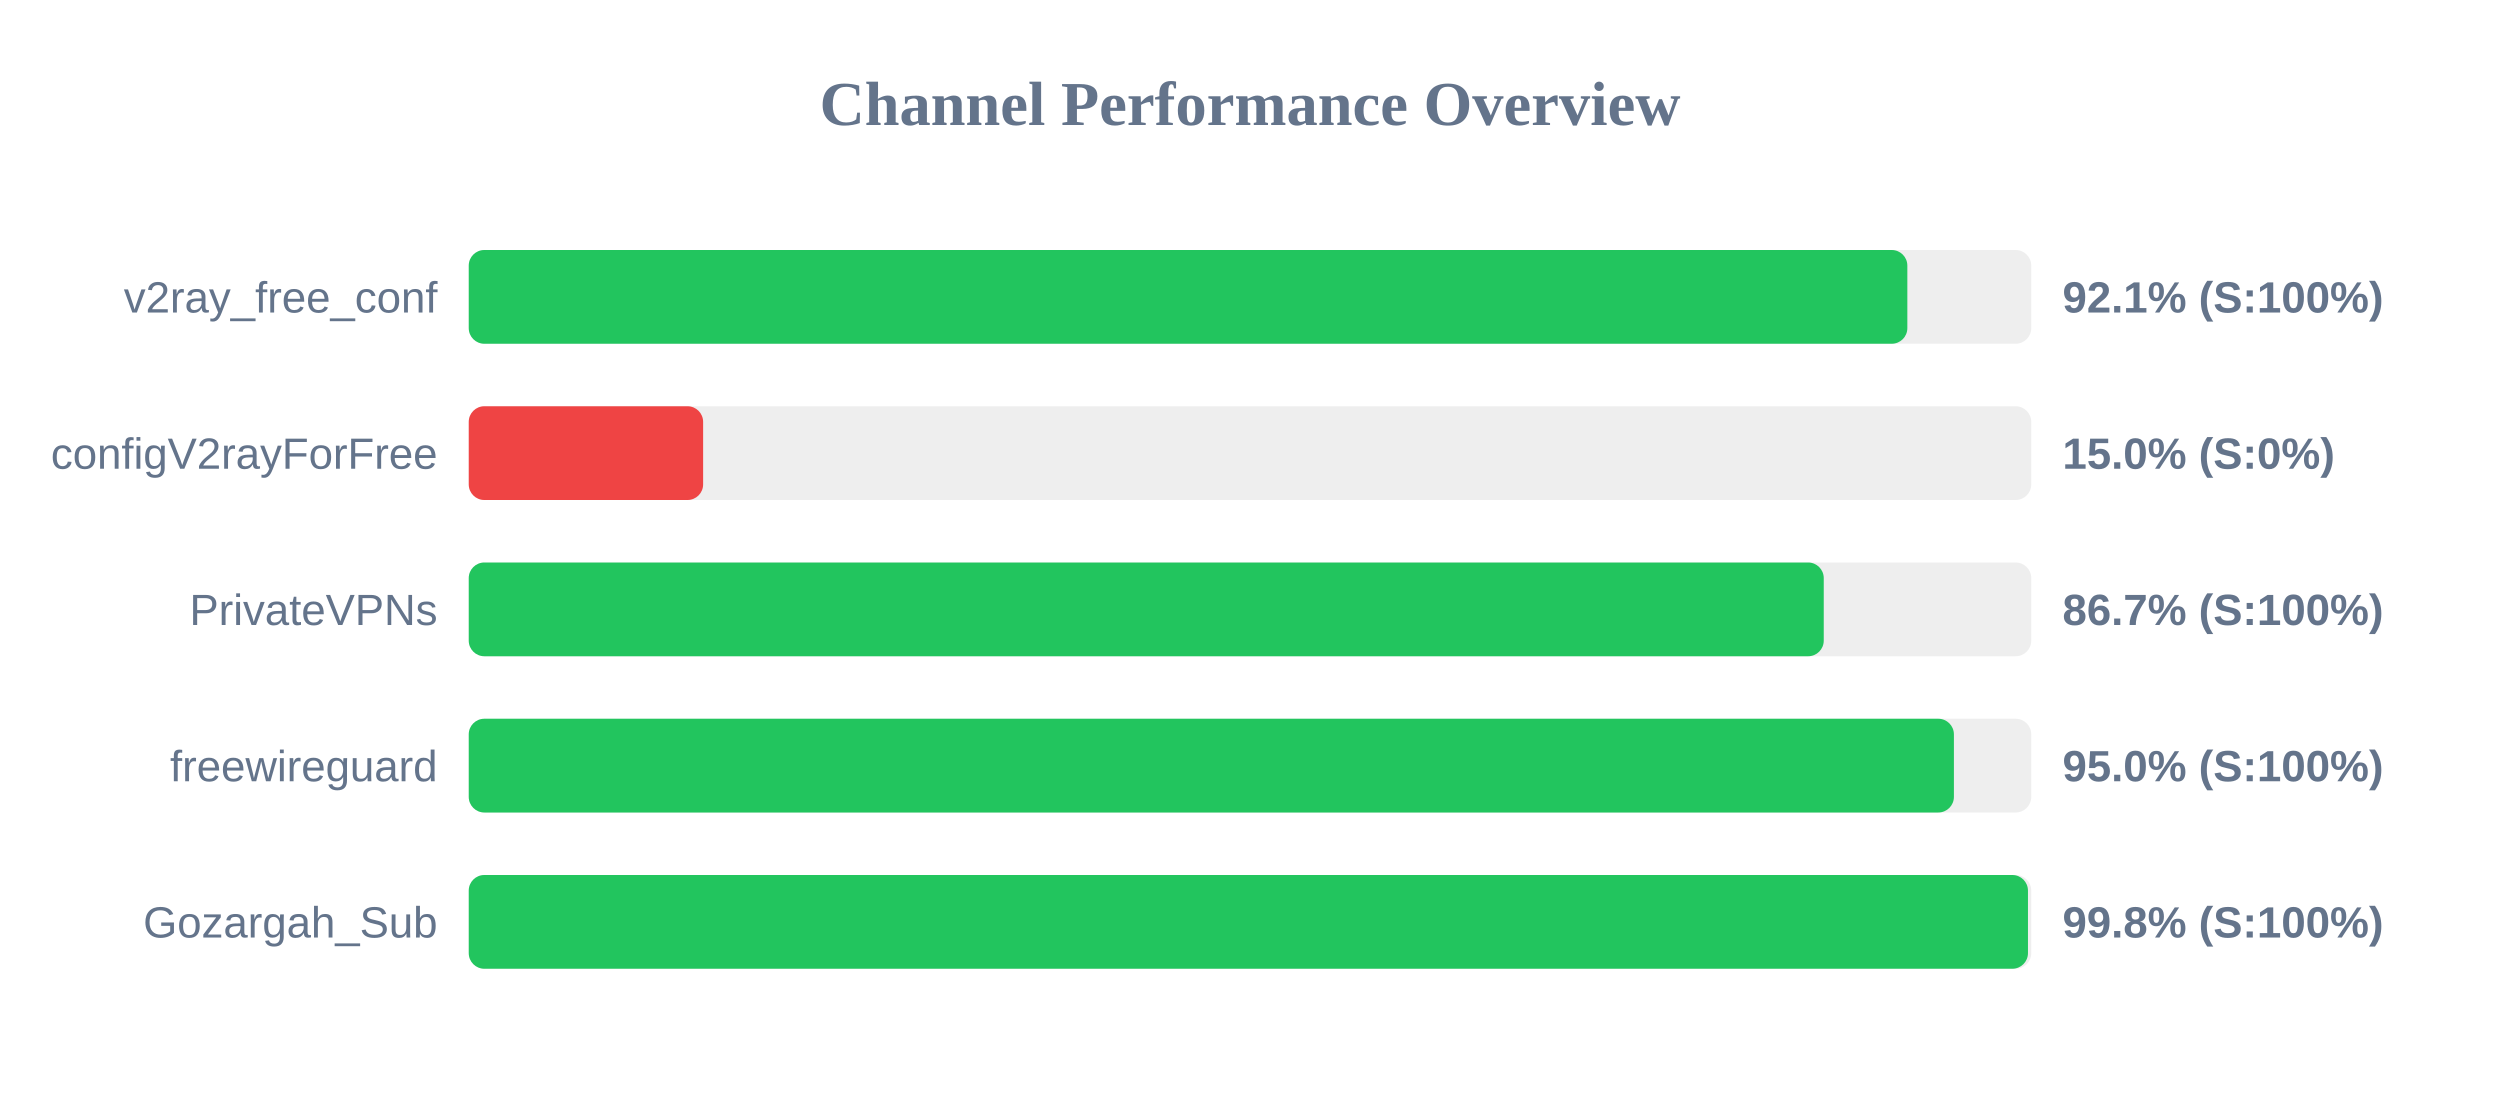
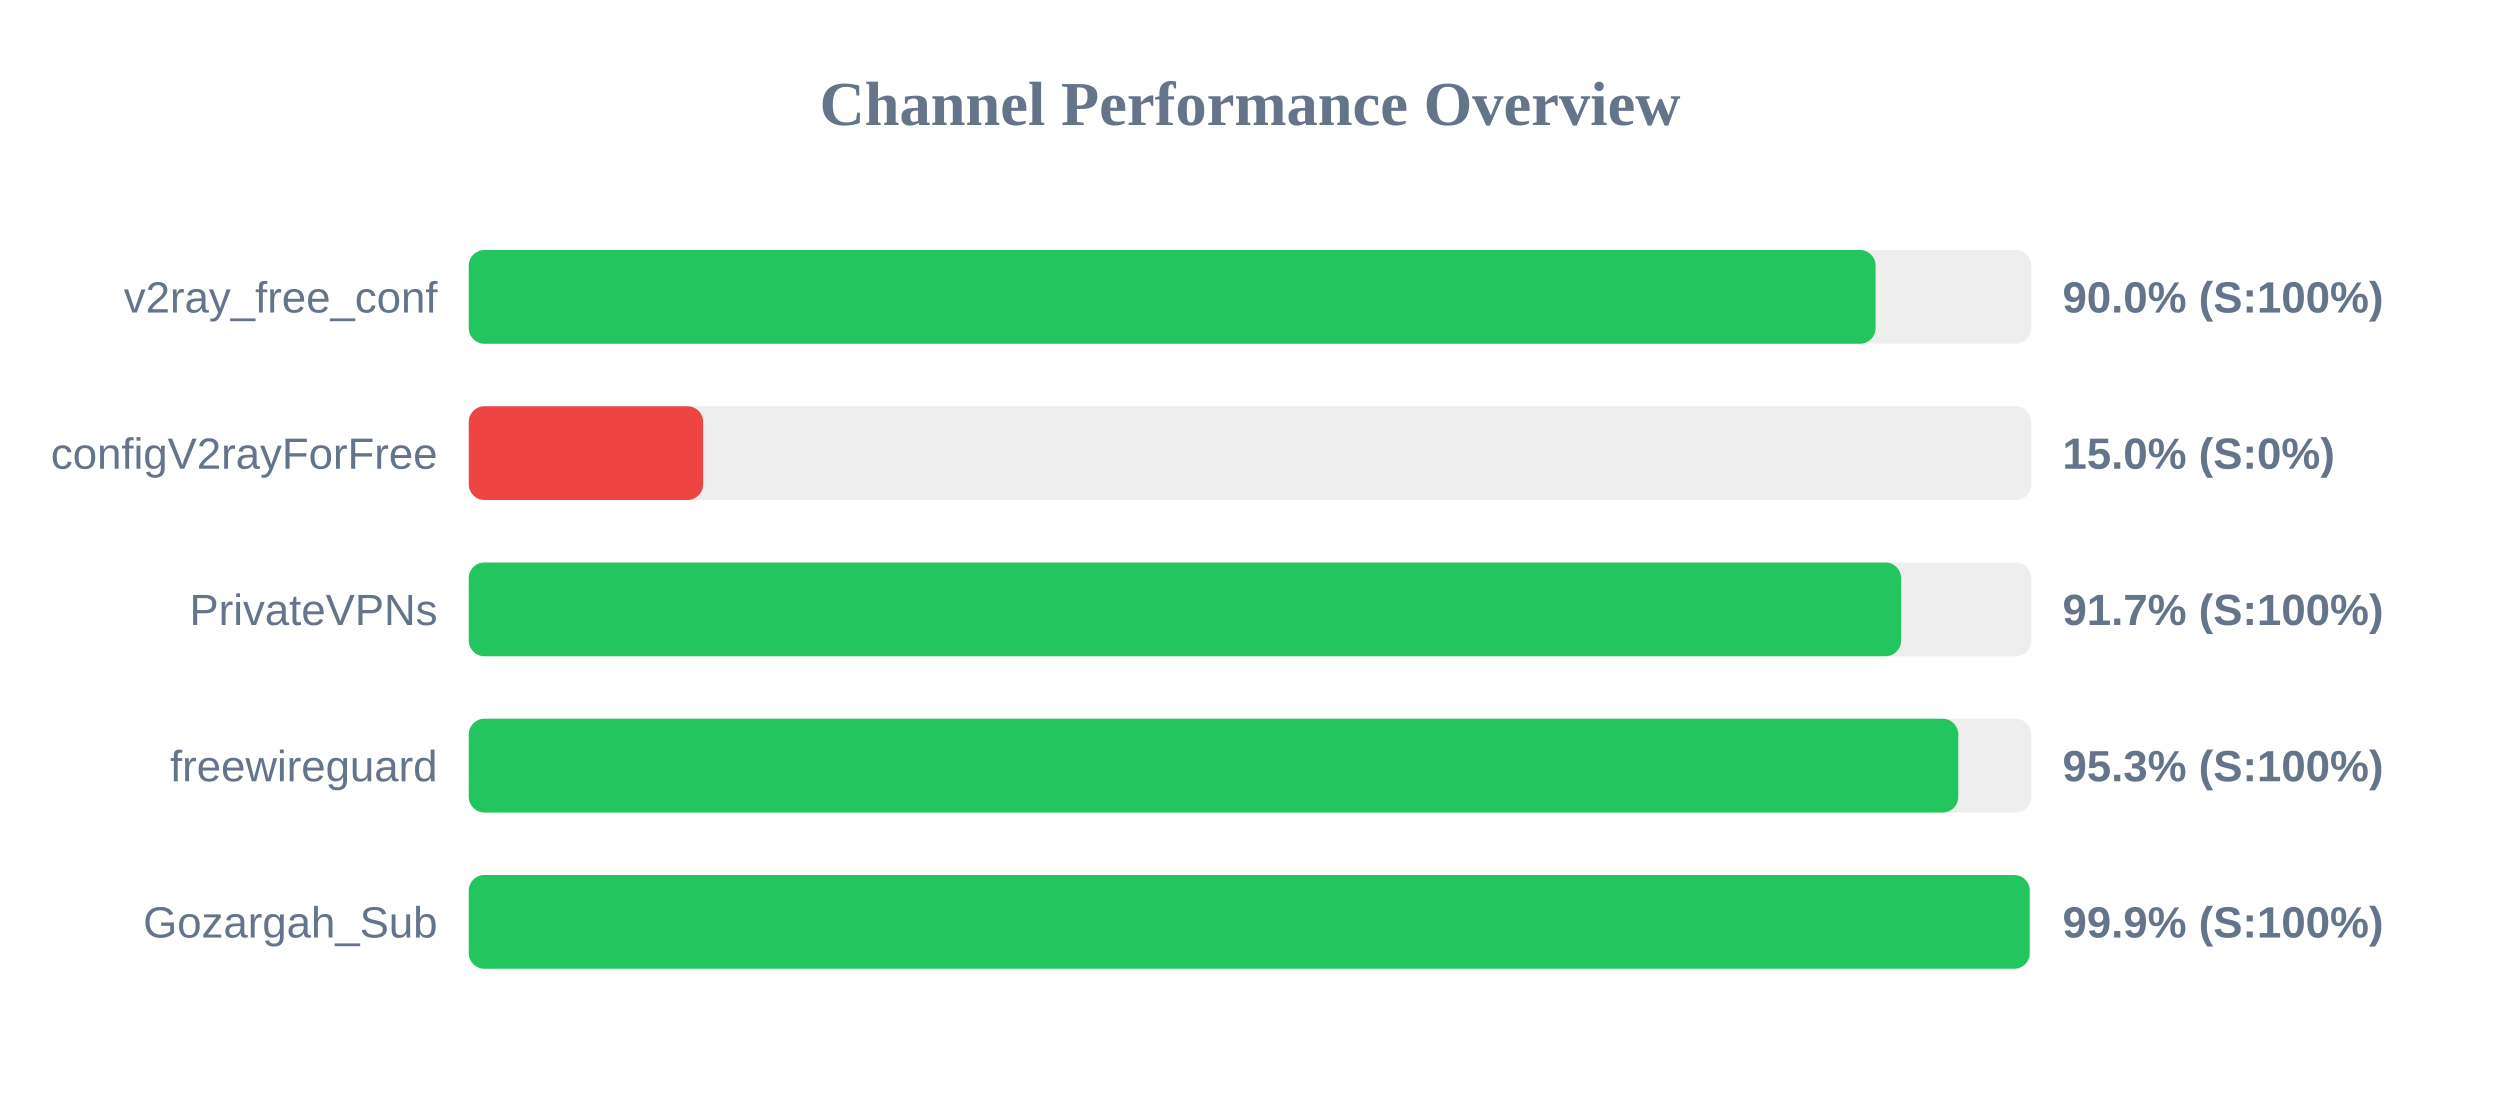
<svg xmlns="http://www.w3.org/2000/svg" width="800" height="350" version="1.1">
  <style>
        .row { font: 14px Arial; fill: #64748b; }
        .score { font: bold 14px Arial; fill: #64748b; }
    </style>
  <text x="400" y="40" text-anchor="middle" font-size="20px" font-weight="bold" fill="#64748b">Channel Performance Overview</text>
  <rect x="150" y="80" width="500" height="30" fill="#eee" rx="5" />
-   <rect x="150" y="80" width="460.35" height="30" fill="#22c55e" rx="5" />
+   <rect x="150" y="80" width="450.2" height="30" fill="#22c55e" rx="5" />
  <text x="140" y="100" text-anchor="end" class="row">v2ray_free_conf</text>
-   <text x="660" y="100" text-anchor="start" class="score">92.1% (S:100%)</text>
+   <text x="660" y="100" text-anchor="start" class="score">90.0% (S:100%)</text>
  <rect x="150" y="130" width="500" height="30" fill="#eee" rx="5" />
  <rect x="150" y="130" width="75.0" height="30" fill="#ef4444" rx="5" />
  <text x="140" y="150" text-anchor="end" class="row">configV2rayForFree</text>
  <text x="660" y="150" text-anchor="start" class="score">15.0% (S:0%)</text>
  <rect x="150" y="180" width="500" height="30" fill="#eee" rx="5" />
-   <rect x="150" y="180" width="433.6" height="30" fill="#22c55e" rx="5" />
+   <rect x="150" y="180" width="458.35" height="30" fill="#22c55e" rx="5" />
  <text x="140" y="200" text-anchor="end" class="row">PrivateVPNs</text>
-   <text x="660" y="200" text-anchor="start" class="score">86.7% (S:100%)</text>
+   <text x="660" y="200" text-anchor="start" class="score">91.7% (S:100%)</text>
  <rect x="150" y="230" width="500" height="30" fill="#eee" rx="5" />
-   <rect x="150" y="230" width="475.25" height="30" fill="#22c55e" rx="5" />
+   <rect x="150" y="230" width="476.65" height="30" fill="#22c55e" rx="5" />
  <text x="140" y="250" text-anchor="end" class="row">freewireguard</text>
-   <text x="660" y="250" text-anchor="start" class="score">95.0% (S:100%)</text>
+   <text x="660" y="250" text-anchor="start" class="score">95.3% (S:100%)</text>
  <rect x="150" y="280" width="500" height="30" fill="#eee" rx="5" />
-   <rect x="150" y="280" width="498.95" height="30" fill="#22c55e" rx="5" />
+   <rect x="150" y="280" width="499.5" height="30" fill="#22c55e" rx="5" />
  <text x="140" y="300" text-anchor="end" class="row">Gozargah_Sub</text>
-   <text x="660" y="300" text-anchor="start" class="score">99.8% (S:100%)</text>
+   <text x="660" y="300" text-anchor="start" class="score">99.9% (S:100%)</text>
</svg>
